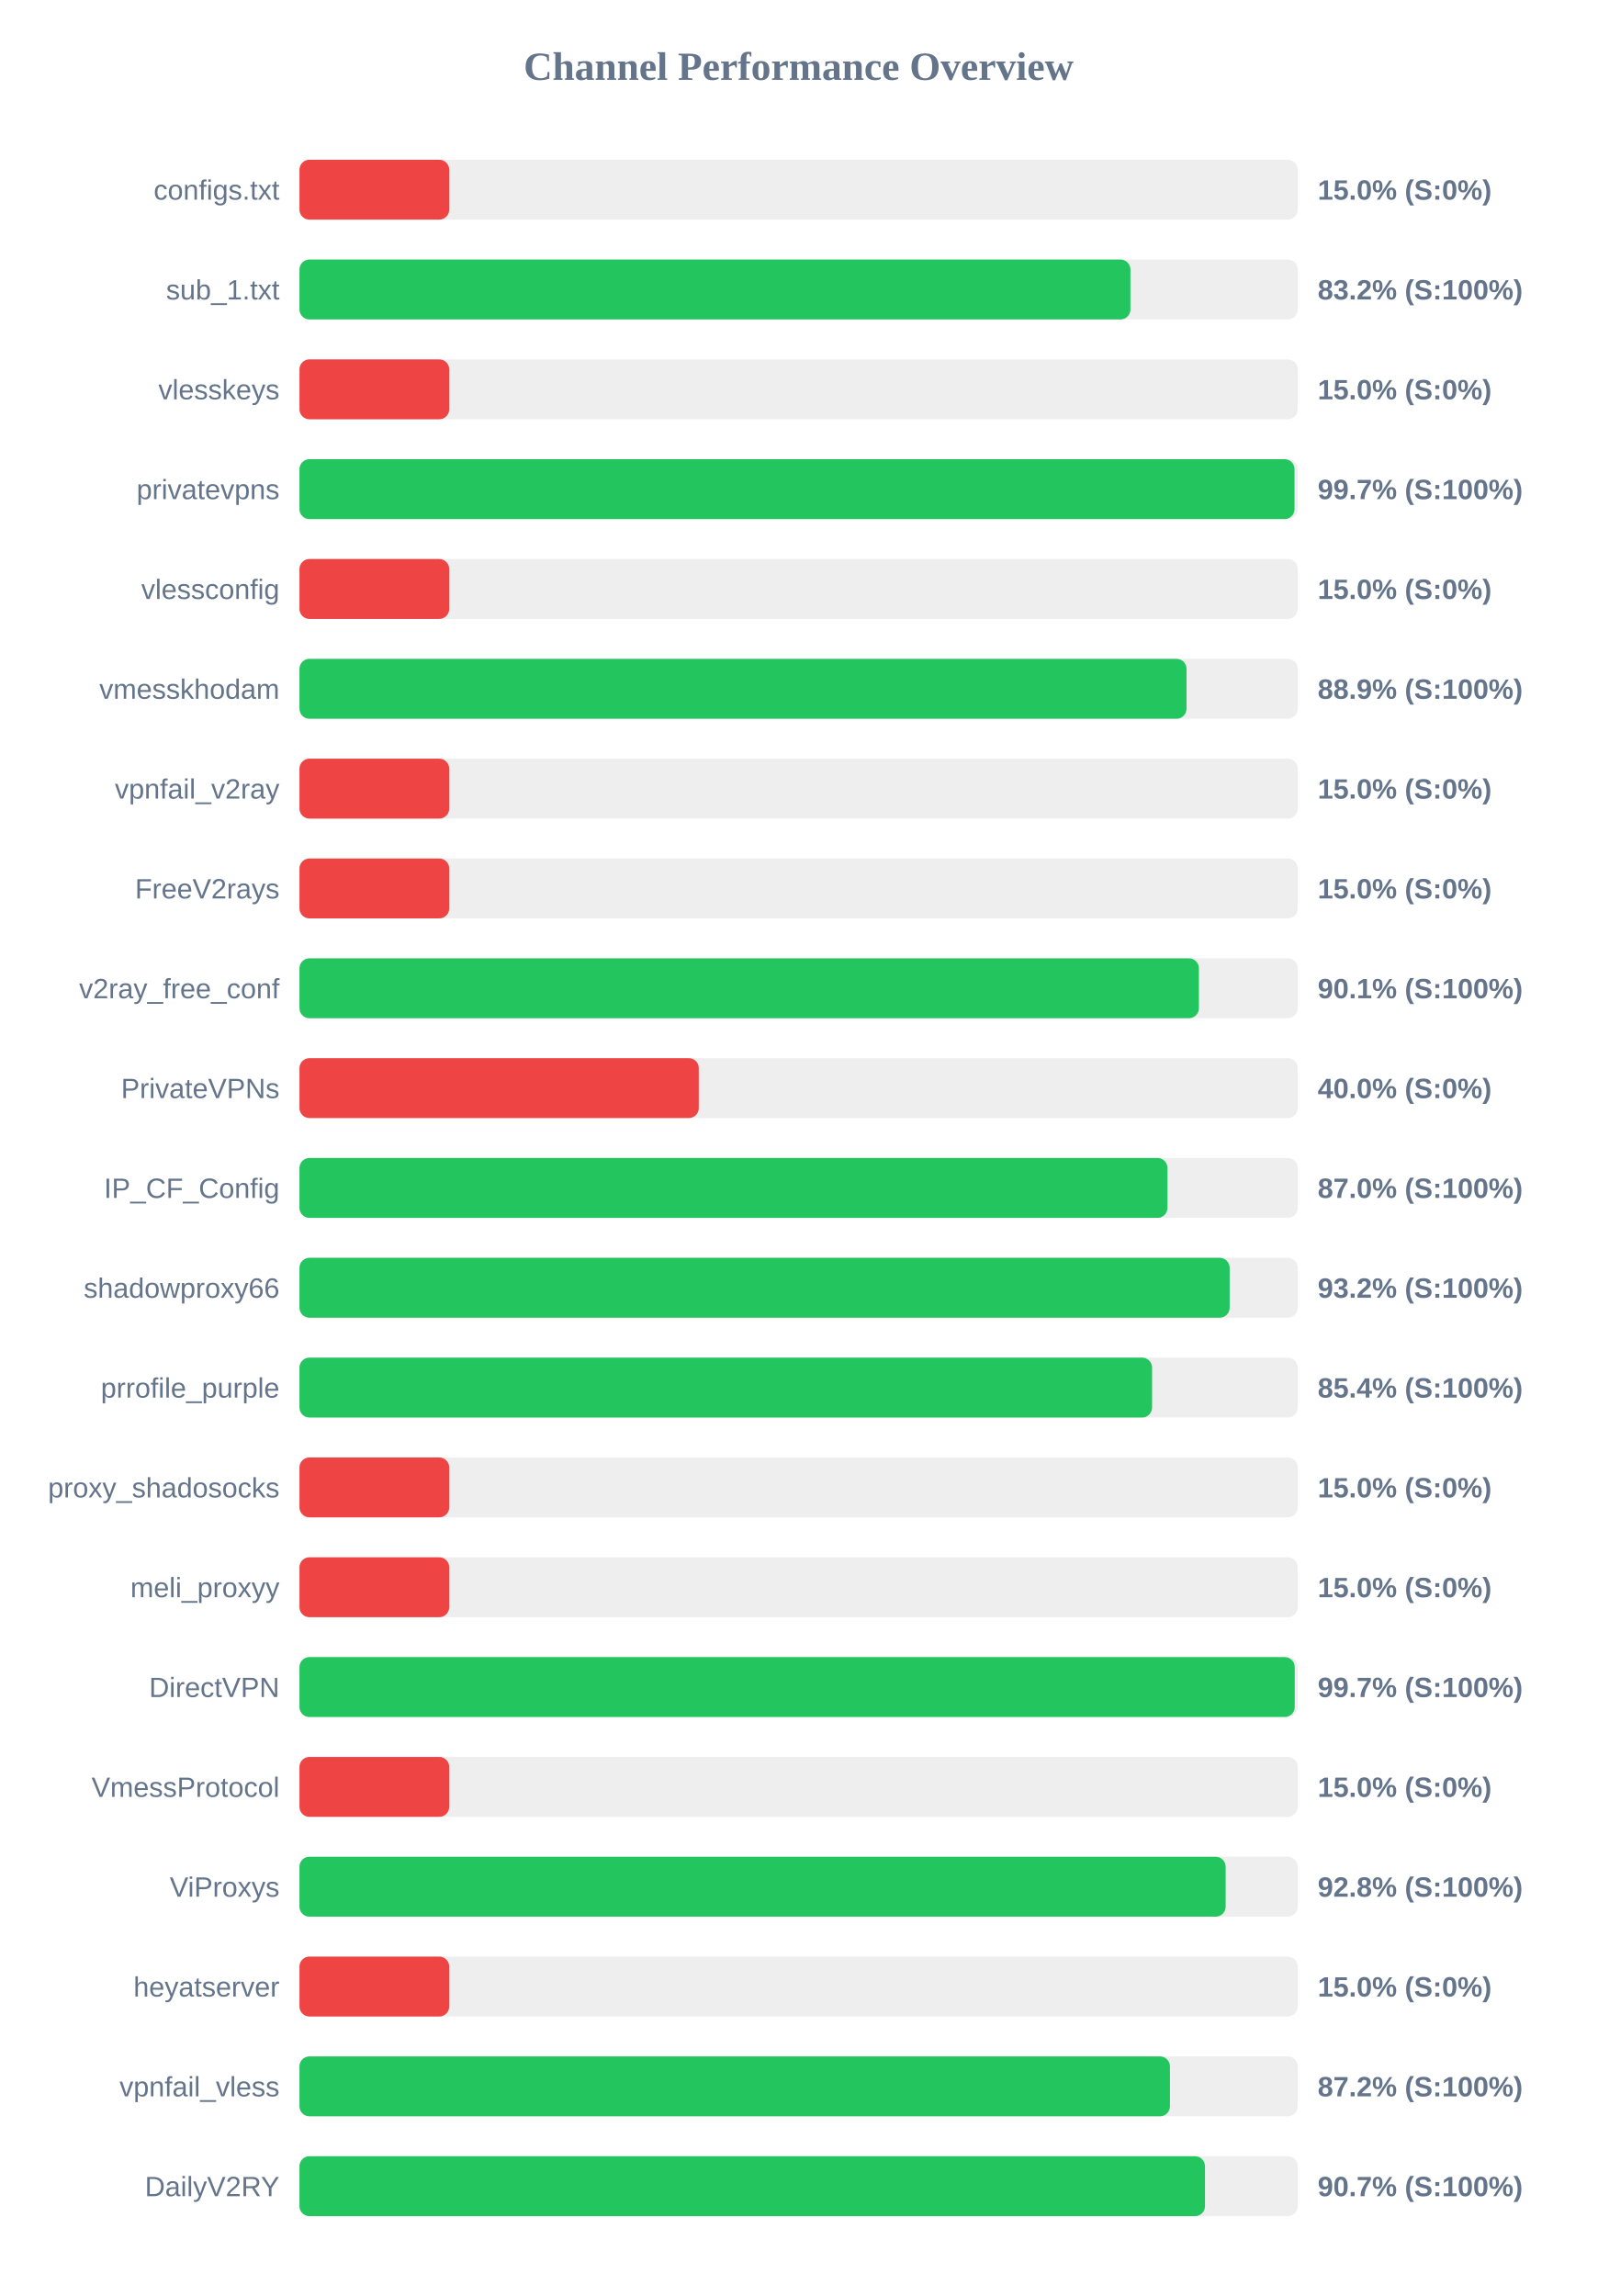
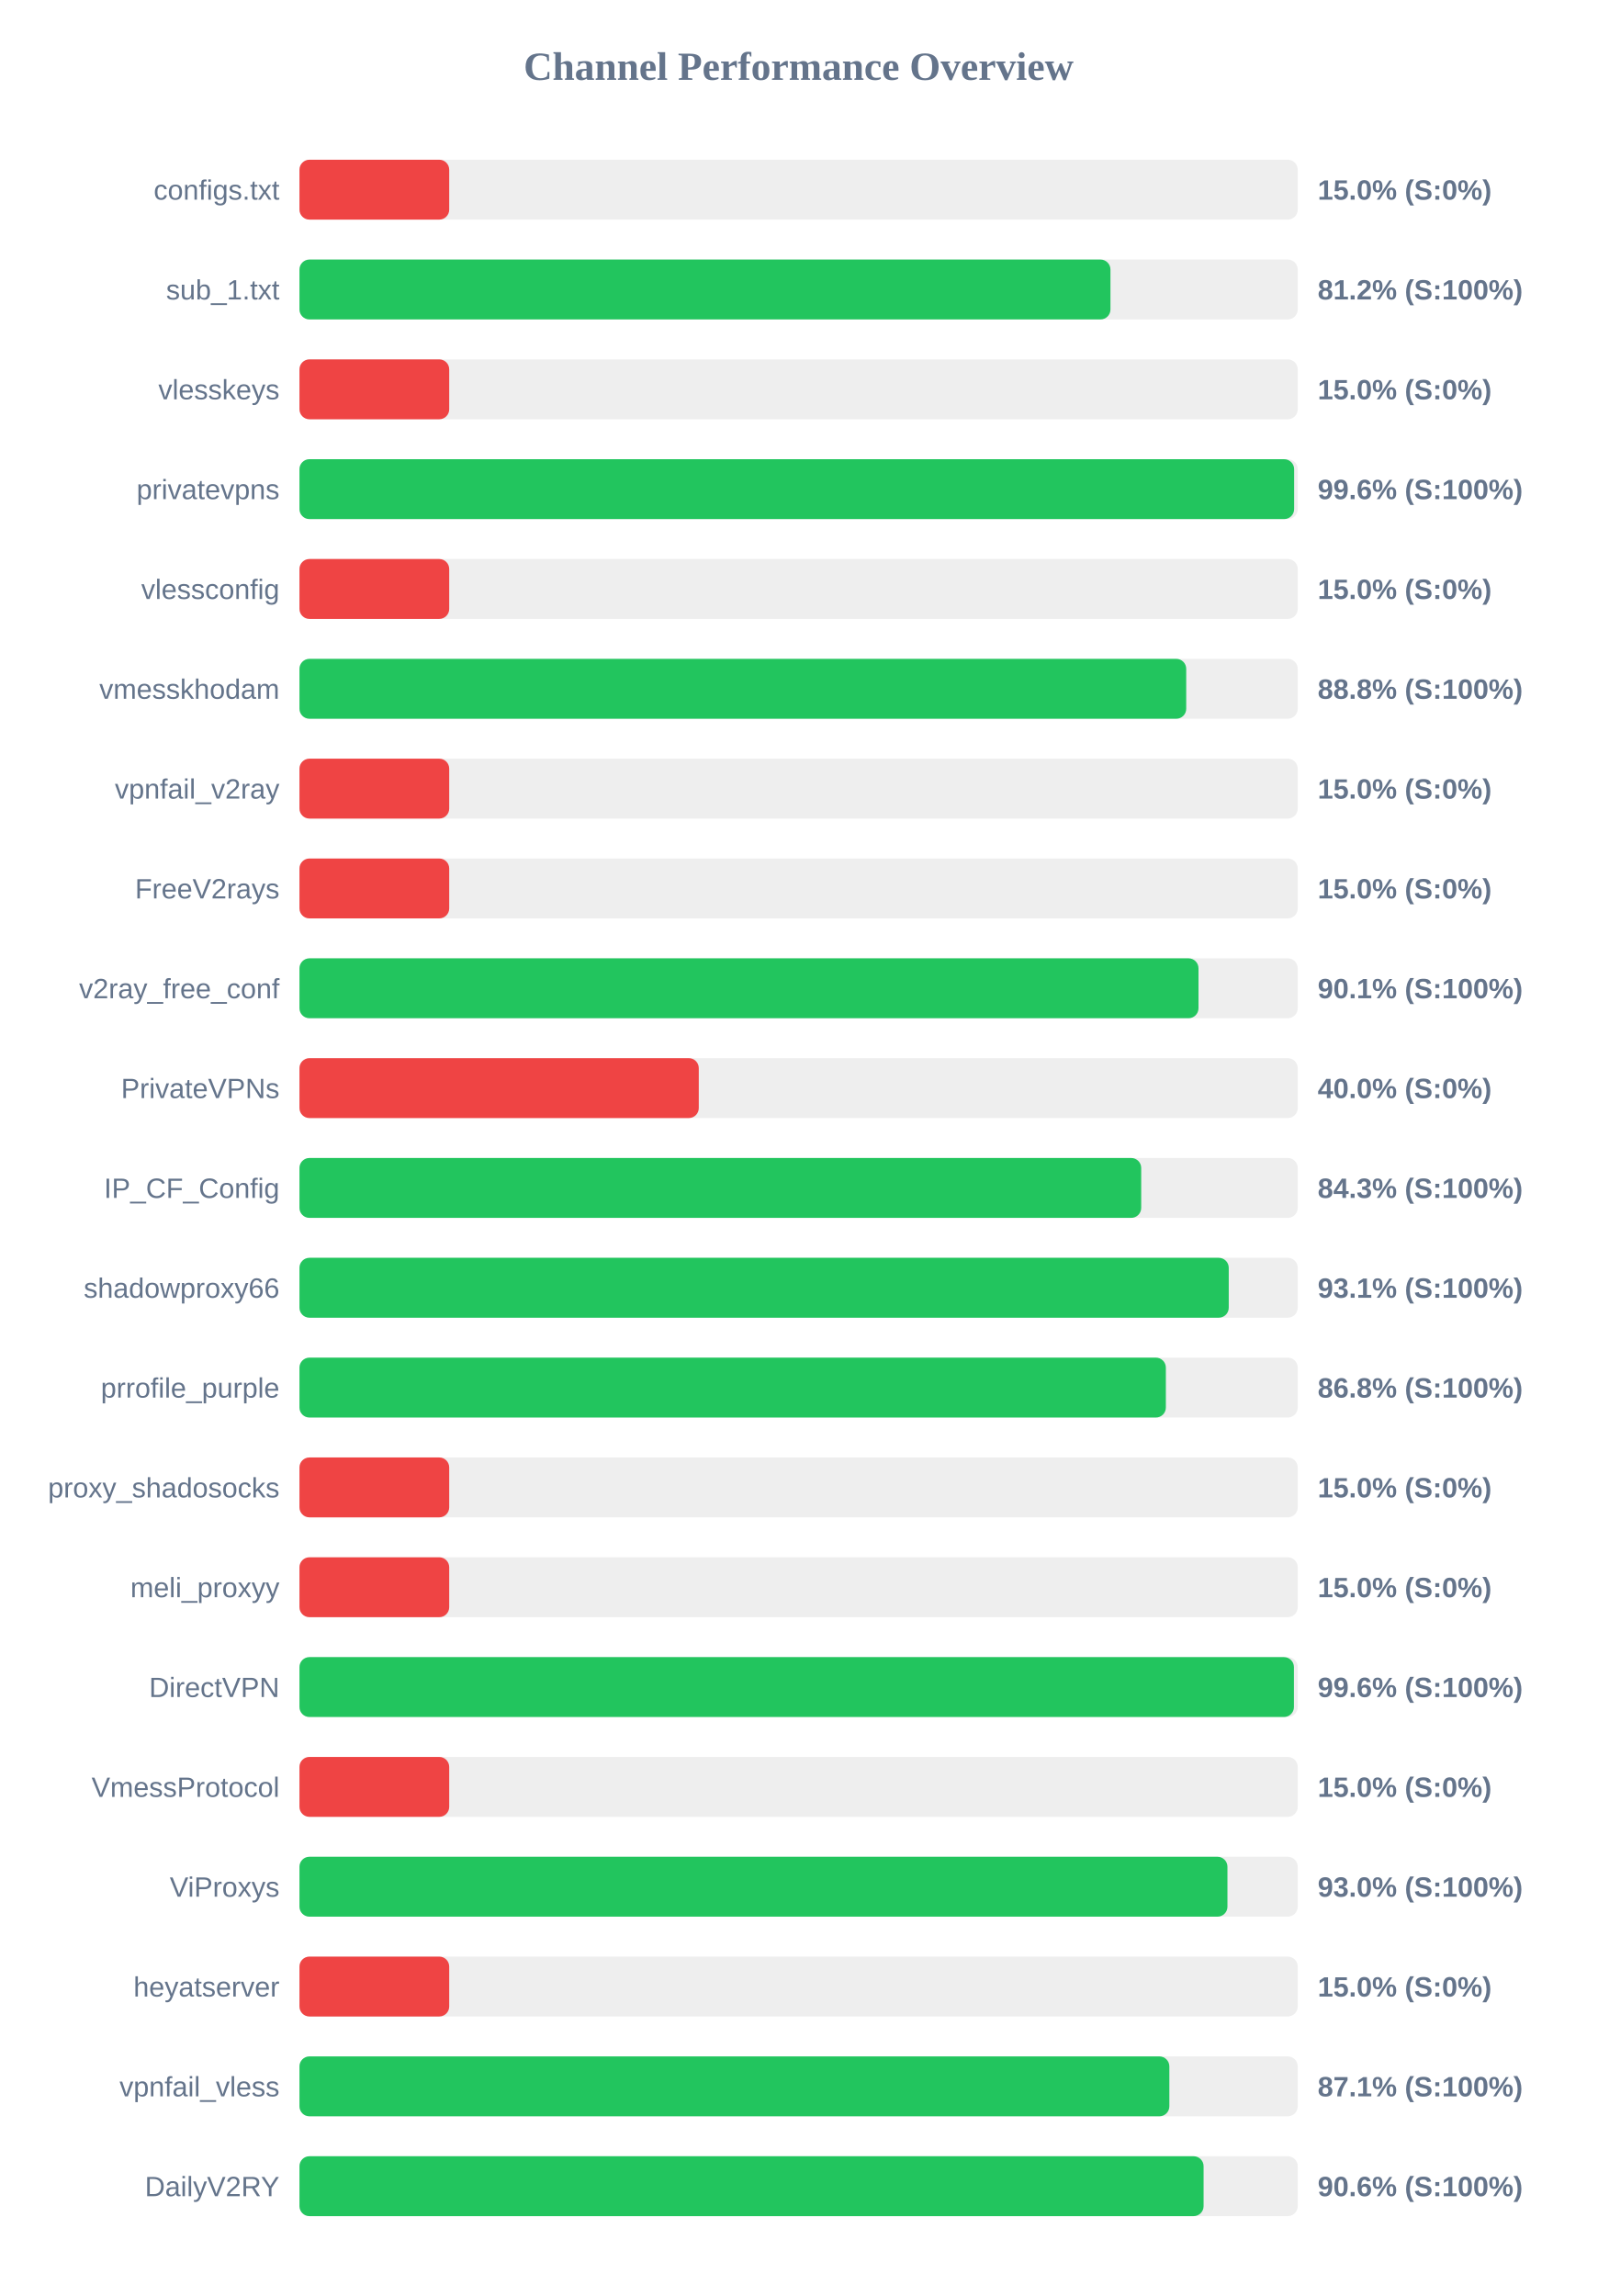
<svg xmlns="http://www.w3.org/2000/svg" width="800" height="1150" version="1.1">
  <style>
        .row { font: 14px Arial; fill: #64748b; }
        .score { font: bold 14px Arial; fill: #64748b; }
    </style>
  <text x="400" y="40" text-anchor="middle" font-size="20px" font-weight="bold" fill="#64748b">Channel Performance Overview</text>
  <rect x="150" y="80" width="500" height="30" fill="#eee" rx="5" />
  <rect x="150" y="80" width="75.0" height="30" fill="#ef4444" rx="5" />
  <text x="140" y="100" text-anchor="end" class="row">configs.txt</text>
  <text x="660" y="100" text-anchor="start" class="score">15.0% (S:0%)</text>
  <rect x="150" y="130" width="500" height="30" fill="#eee" rx="5" />
-   <rect x="150" y="130" width="416.2" height="30" fill="#22c55e" rx="5" />
+   <rect x="150" y="130" width="406.2" height="30" fill="#22c55e" rx="5" />
  <text x="140" y="150" text-anchor="end" class="row">sub_1.txt</text>
-   <text x="660" y="150" text-anchor="start" class="score">83.2% (S:100%)</text>
+   <text x="660" y="150" text-anchor="start" class="score">81.2% (S:100%)</text>
  <rect x="150" y="180" width="500" height="30" fill="#eee" rx="5" />
  <rect x="150" y="180" width="75.0" height="30" fill="#ef4444" rx="5" />
  <text x="140" y="200" text-anchor="end" class="row">vlesskeys</text>
  <text x="660" y="200" text-anchor="start" class="score">15.0% (S:0%)</text>
  <rect x="150" y="230" width="500" height="30" fill="#eee" rx="5" />
-   <rect x="150" y="230" width="498.4" height="30" fill="#22c55e" rx="5" />
+   <rect x="150" y="230" width="498.2" height="30" fill="#22c55e" rx="5" />
  <text x="140" y="250" text-anchor="end" class="row">privatevpns</text>
-   <text x="660" y="250" text-anchor="start" class="score">99.7% (S:100%)</text>
+   <text x="660" y="250" text-anchor="start" class="score">99.6% (S:100%)</text>
  <rect x="150" y="280" width="500" height="30" fill="#eee" rx="5" />
  <rect x="150" y="280" width="75.0" height="30" fill="#ef4444" rx="5" />
  <text x="140" y="300" text-anchor="end" class="row">vlessconfig</text>
  <text x="660" y="300" text-anchor="start" class="score">15.0% (S:0%)</text>
  <rect x="150" y="330" width="500" height="30" fill="#eee" rx="5" />
-   <rect x="150" y="330" width="444.3" height="30" fill="#22c55e" rx="5" />
+   <rect x="150" y="330" width="444.15" height="30" fill="#22c55e" rx="5" />
  <text x="140" y="350" text-anchor="end" class="row">vmesskhodam</text>
-   <text x="660" y="350" text-anchor="start" class="score">88.9% (S:100%)</text>
+   <text x="660" y="350" text-anchor="start" class="score">88.8% (S:100%)</text>
  <rect x="150" y="380" width="500" height="30" fill="#eee" rx="5" />
  <rect x="150" y="380" width="75.0" height="30" fill="#ef4444" rx="5" />
  <text x="140" y="400" text-anchor="end" class="row">vpnfail_v2ray</text>
  <text x="660" y="400" text-anchor="start" class="score">15.0% (S:0%)</text>
  <rect x="150" y="430" width="500" height="30" fill="#eee" rx="5" />
  <rect x="150" y="430" width="75.0" height="30" fill="#ef4444" rx="5" />
  <text x="140" y="450" text-anchor="end" class="row">FreeV2rays</text>
  <text x="660" y="450" text-anchor="start" class="score">15.0% (S:0%)</text>
  <rect x="150" y="480" width="500" height="30" fill="#eee" rx="5" />
-   <rect x="150" y="480" width="450.5" height="30" fill="#22c55e" rx="5" />
+   <rect x="150" y="480" width="450.3" height="30" fill="#22c55e" rx="5" />
  <text x="140" y="500" text-anchor="end" class="row">v2ray_free_conf</text>
  <text x="660" y="500" text-anchor="start" class="score">90.1% (S:100%)</text>
  <rect x="150" y="530" width="500" height="30" fill="#eee" rx="5" />
  <rect x="150" y="530" width="200.0" height="30" fill="#ef4444" rx="5" />
  <text x="140" y="550" text-anchor="end" class="row">PrivateVPNs</text>
  <text x="660" y="550" text-anchor="start" class="score">40.0% (S:0%)</text>
  <rect x="150" y="580" width="500" height="30" fill="#eee" rx="5" />
-   <rect x="150" y="580" width="434.75" height="30" fill="#22c55e" rx="5" />
+   <rect x="150" y="580" width="421.6" height="30" fill="#22c55e" rx="5" />
  <text x="140" y="600" text-anchor="end" class="row">IP_CF_Config</text>
-   <text x="660" y="600" text-anchor="start" class="score">87.0% (S:100%)</text>
+   <text x="660" y="600" text-anchor="start" class="score">84.3% (S:100%)</text>
  <rect x="150" y="630" width="500" height="30" fill="#eee" rx="5" />
-   <rect x="150" y="630" width="465.9" height="30" fill="#22c55e" rx="5" />
+   <rect x="150" y="630" width="465.45" height="30" fill="#22c55e" rx="5" />
  <text x="140" y="650" text-anchor="end" class="row">shadowproxy66</text>
-   <text x="660" y="650" text-anchor="start" class="score">93.2% (S:100%)</text>
+   <text x="660" y="650" text-anchor="start" class="score">93.1% (S:100%)</text>
  <rect x="150" y="680" width="500" height="30" fill="#eee" rx="5" />
-   <rect x="150" y="680" width="427.05" height="30" fill="#22c55e" rx="5" />
+   <rect x="150" y="680" width="433.95" height="30" fill="#22c55e" rx="5" />
  <text x="140" y="700" text-anchor="end" class="row">prrofile_purple</text>
-   <text x="660" y="700" text-anchor="start" class="score">85.4% (S:100%)</text>
+   <text x="660" y="700" text-anchor="start" class="score">86.8% (S:100%)</text>
  <rect x="150" y="730" width="500" height="30" fill="#eee" rx="5" />
  <rect x="150" y="730" width="75.0" height="30" fill="#ef4444" rx="5" />
  <text x="140" y="750" text-anchor="end" class="row">proxy_shadosocks</text>
  <text x="660" y="750" text-anchor="start" class="score">15.0% (S:0%)</text>
  <rect x="150" y="780" width="500" height="30" fill="#eee" rx="5" />
  <rect x="150" y="780" width="75.0" height="30" fill="#ef4444" rx="5" />
  <text x="140" y="800" text-anchor="end" class="row">meli_proxyy</text>
  <text x="660" y="800" text-anchor="start" class="score">15.0% (S:0%)</text>
  <rect x="150" y="830" width="500" height="30" fill="#eee" rx="5" />
-   <rect x="150" y="830" width="498.5" height="30" fill="#22c55e" rx="5" />
+   <rect x="150" y="830" width="498.1" height="30" fill="#22c55e" rx="5" />
  <text x="140" y="850" text-anchor="end" class="row">DirectVPN</text>
-   <text x="660" y="850" text-anchor="start" class="score">99.7% (S:100%)</text>
+   <text x="660" y="850" text-anchor="start" class="score">99.6% (S:100%)</text>
  <rect x="150" y="880" width="500" height="30" fill="#eee" rx="5" />
  <rect x="150" y="880" width="75.0" height="30" fill="#ef4444" rx="5" />
  <text x="140" y="900" text-anchor="end" class="row">VmessProtocol</text>
  <text x="660" y="900" text-anchor="start" class="score">15.0% (S:0%)</text>
  <rect x="150" y="930" width="500" height="30" fill="#eee" rx="5" />
-   <rect x="150" y="930" width="463.9" height="30" fill="#22c55e" rx="5" />
+   <rect x="150" y="930" width="464.8" height="30" fill="#22c55e" rx="5" />
  <text x="140" y="950" text-anchor="end" class="row">ViProxys</text>
-   <text x="660" y="950" text-anchor="start" class="score">92.8% (S:100%)</text>
+   <text x="660" y="950" text-anchor="start" class="score">93.0% (S:100%)</text>
  <rect x="150" y="980" width="500" height="30" fill="#eee" rx="5" />
  <rect x="150" y="980" width="75.0" height="30" fill="#ef4444" rx="5" />
  <text x="140" y="1000" text-anchor="end" class="row">heyatserver</text>
  <text x="660" y="1000" text-anchor="start" class="score">15.0% (S:0%)</text>
  <rect x="150" y="1030" width="500" height="30" fill="#eee" rx="5" />
-   <rect x="150" y="1030" width="436.0" height="30" fill="#22c55e" rx="5" />
+   <rect x="150" y="1030" width="435.7" height="30" fill="#22c55e" rx="5" />
  <text x="140" y="1050" text-anchor="end" class="row">vpnfail_vless</text>
-   <text x="660" y="1050" text-anchor="start" class="score">87.2% (S:100%)</text>
+   <text x="660" y="1050" text-anchor="start" class="score">87.1% (S:100%)</text>
  <rect x="150" y="1080" width="500" height="30" fill="#eee" rx="5" />
-   <rect x="150" y="1080" width="453.55" height="30" fill="#22c55e" rx="5" />
+   <rect x="150" y="1080" width="452.85" height="30" fill="#22c55e" rx="5" />
  <text x="140" y="1100" text-anchor="end" class="row">DailyV2RY</text>
-   <text x="660" y="1100" text-anchor="start" class="score">90.7% (S:100%)</text>
+   <text x="660" y="1100" text-anchor="start" class="score">90.6% (S:100%)</text>
</svg>
